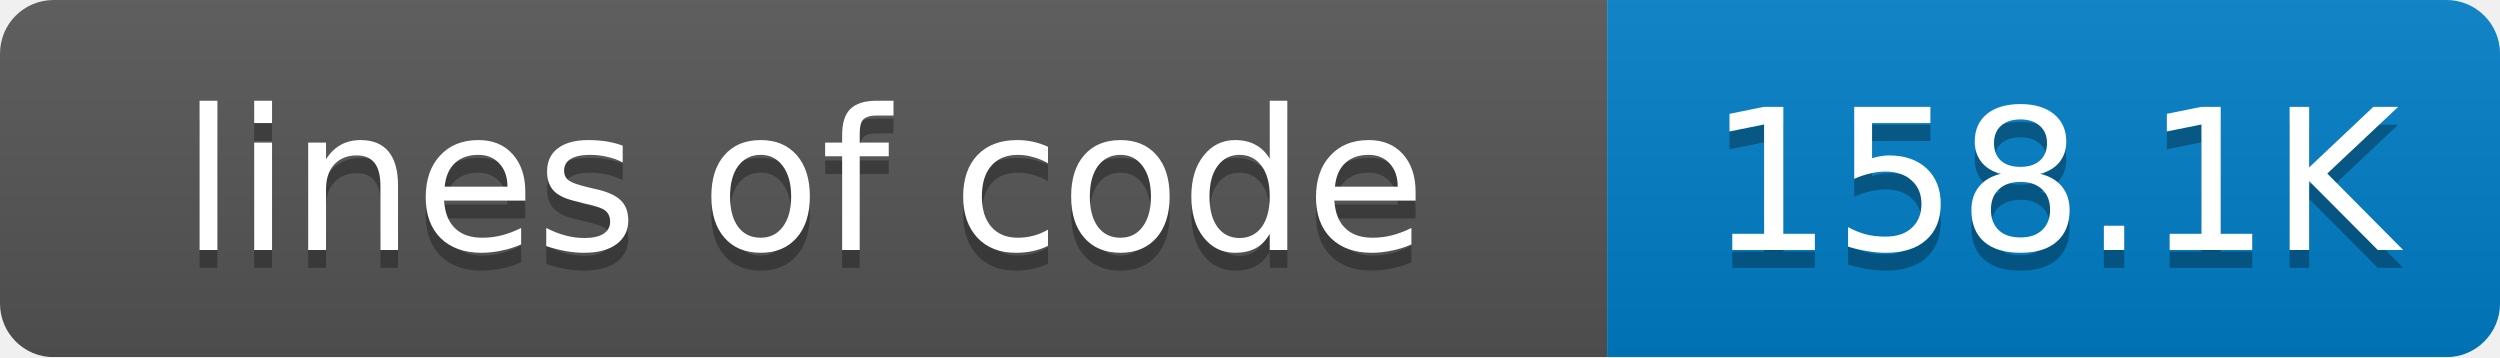
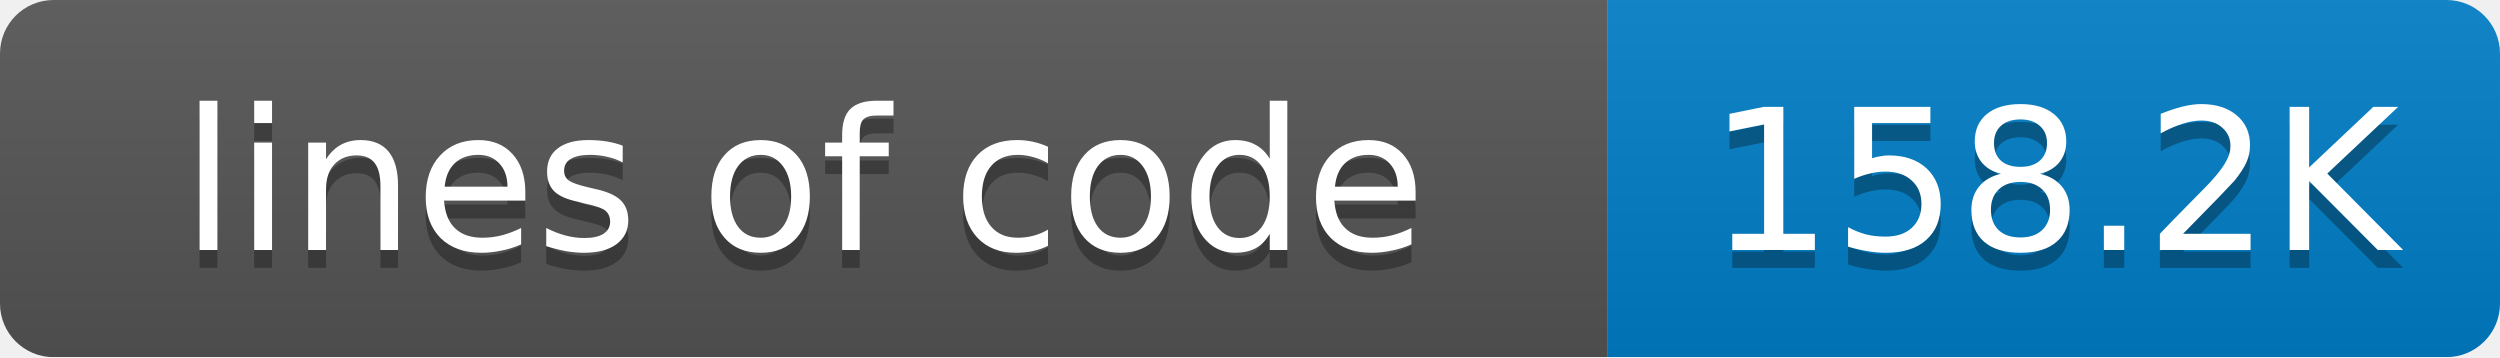
<svg xmlns="http://www.w3.org/2000/svg" width="140" height="20">
  <linearGradient id="smooth" x2="0" y2="100%">
    <stop offset="0" stop-color="#bbb" stop-opacity=".1" />
    <stop offset="1" stop-opacity=".1" />
  </linearGradient>
  <mask id="round">
    <rect width="140" height="20" rx="3" fill="#fff" />
  </mask>
  <g mask="url(#round)">
    <rect width="90" height="20" fill="#555" />
    <rect x="90" width="50" height="20" fill="#007ec6" />
    <rect width="140" height="20" fill="url(#smooth)" />
  </g>
  <g fill="#fff" text-anchor="middle" font-family="DejaVu Sans,Verdana,Geneva,sans-serif" font-size="11">
    <text x="45" y="15" fill="#010101" fill-opacity=".3">lines of code</text>
    <text x="45" y="14">lines of code</text>
-     <text x="115" y="15" fill="#010101" fill-opacity=".3">158.1K</text>
-     <text x="115" y="14">158.1K</text>
+     <text x="115" y="15" fill="#010101" fill-opacity=".3">158.2K</text>
+     <text x="115" y="14">158.2K</text>
  </g>
</svg>
